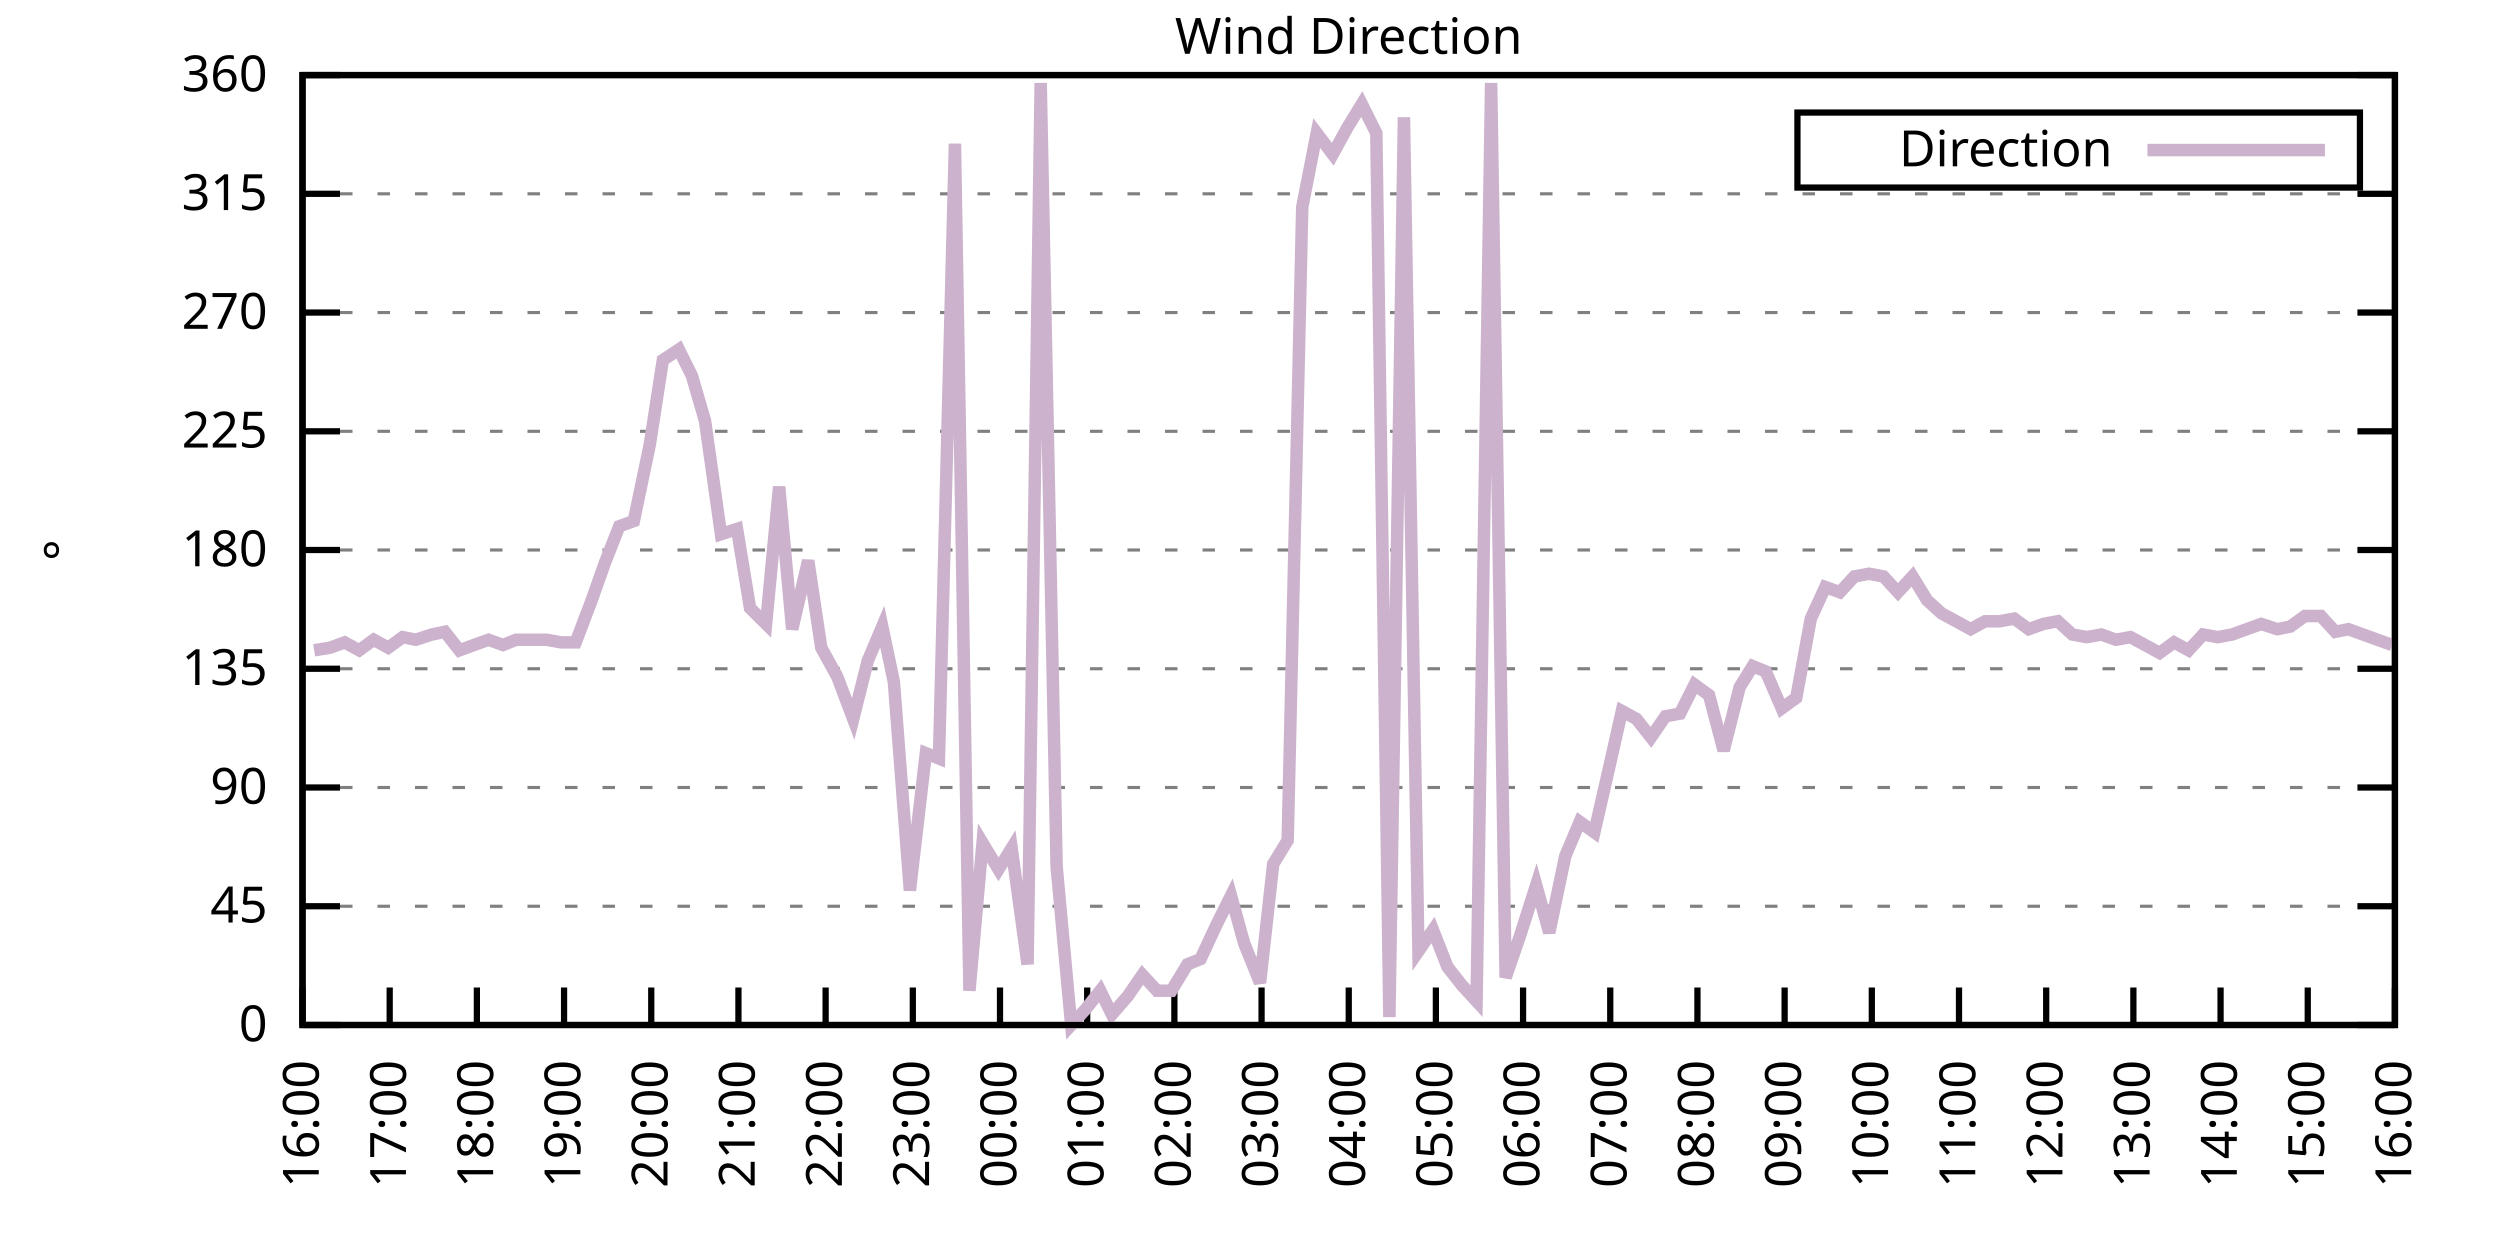
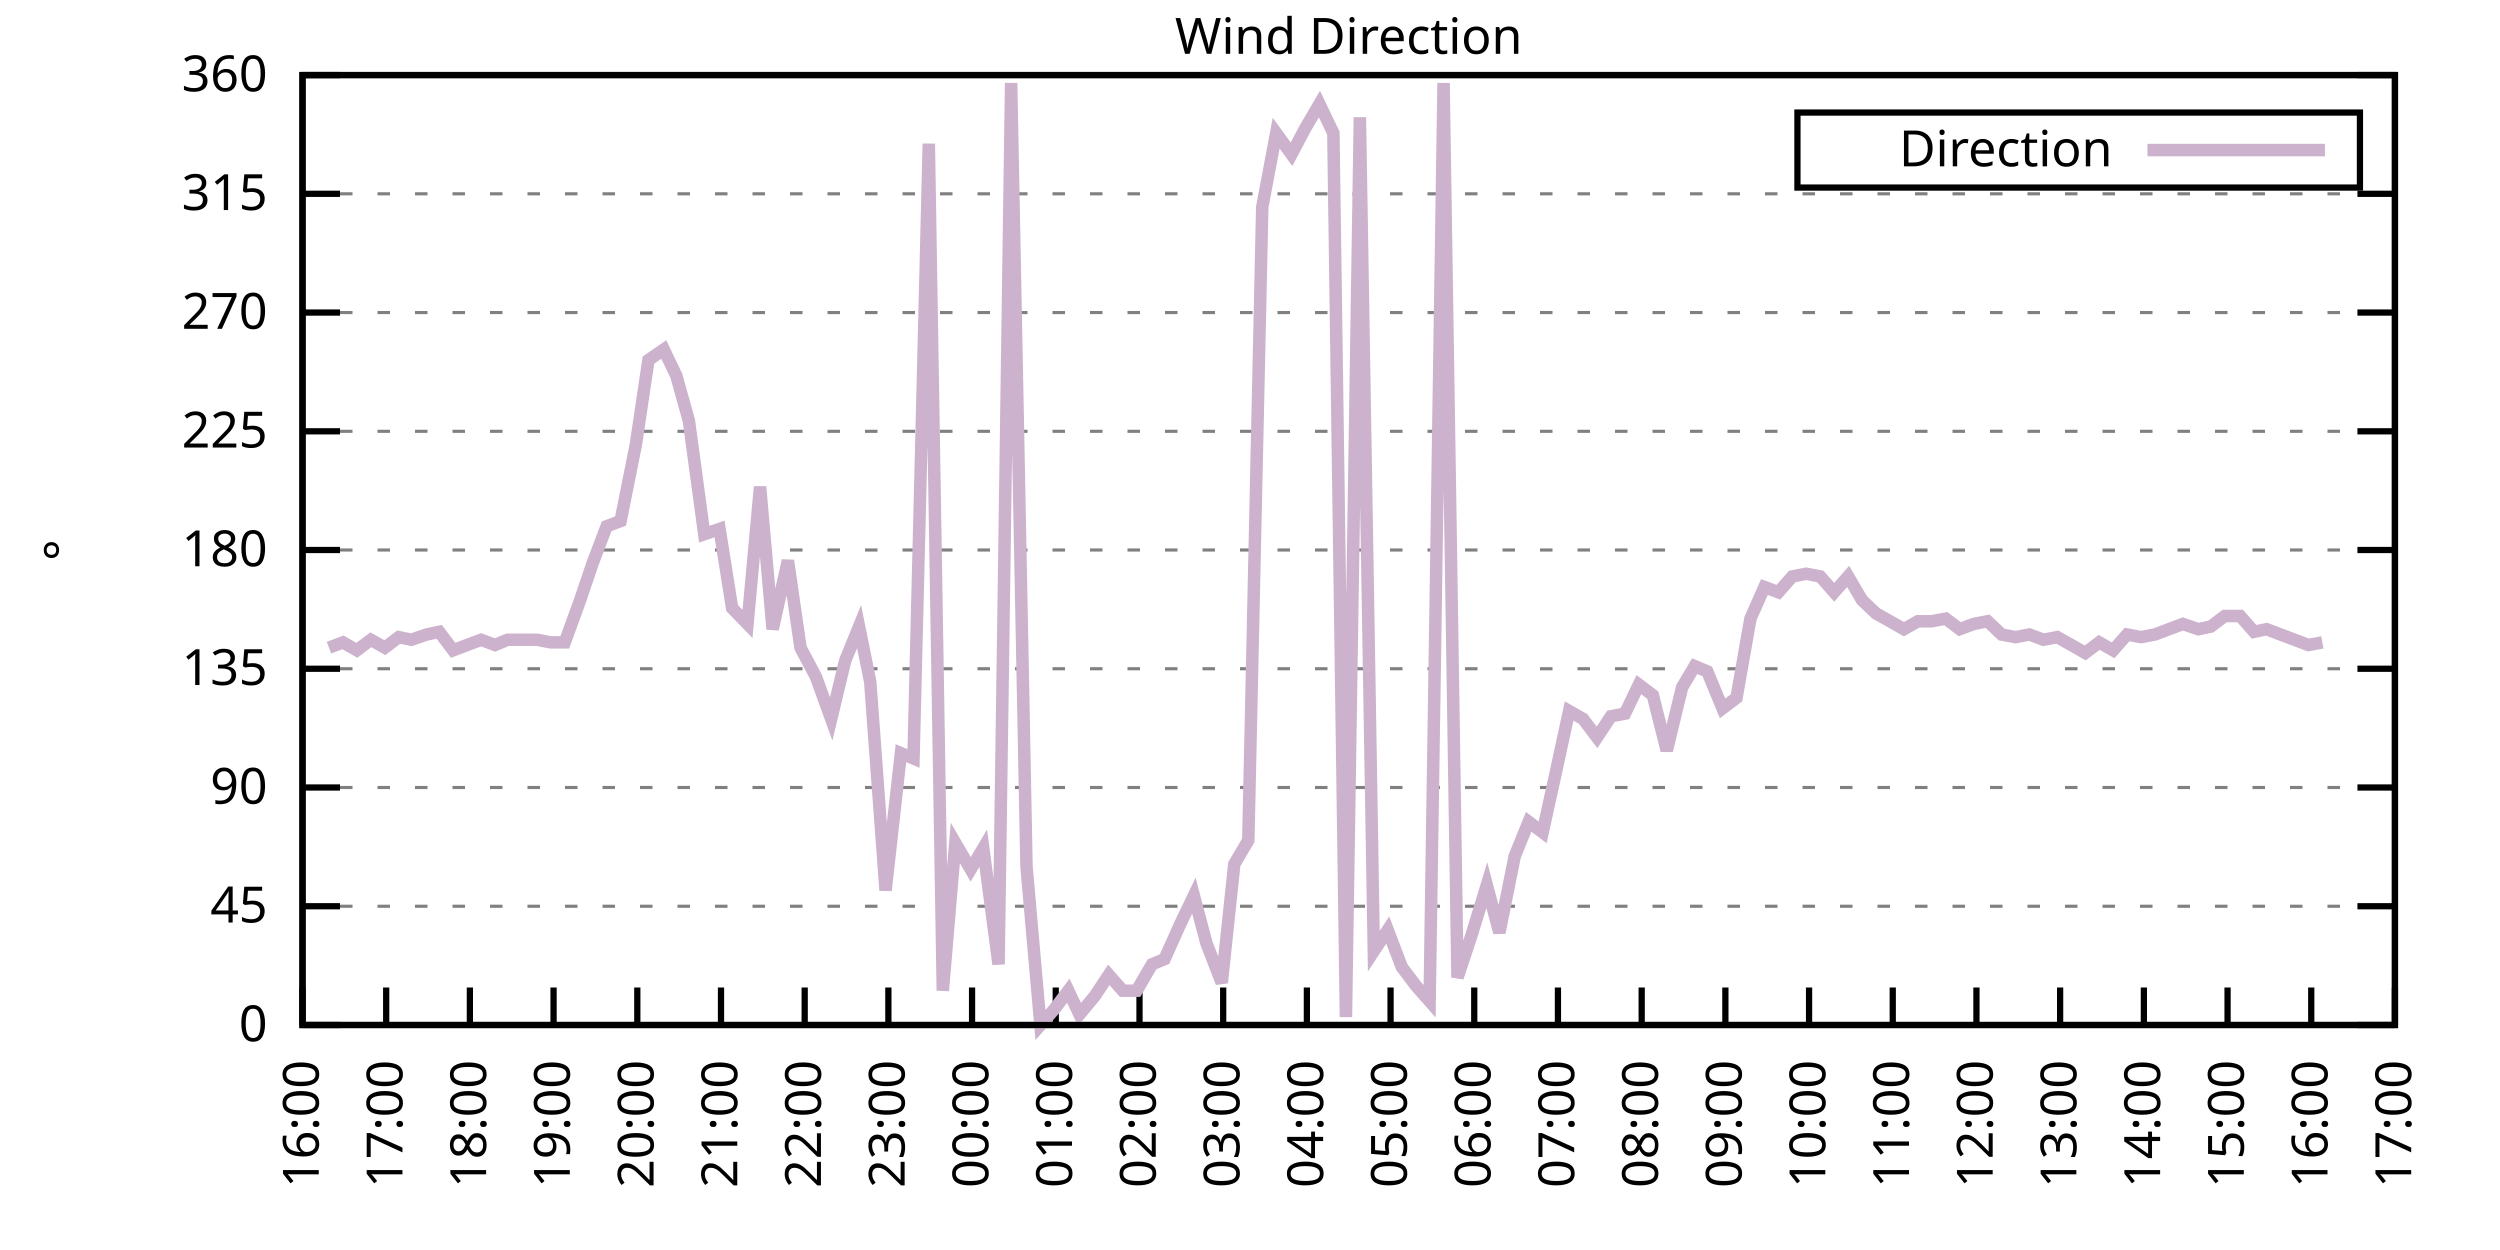
<svg xmlns="http://www.w3.org/2000/svg" xmlns:xlink="http://www.w3.org/1999/xlink" width="400" height="200" viewBox="0 0 400 200">
  <g id="gnuplot_canvas">
    <rect x="0" y="0" width="400" height="200" fill="none" />
    <defs>
      <circle id="gpDot" r="0.5" stroke-width="0.5" stroke="currentColor" />
      <path id="gpPt0" stroke-width="0.333" stroke="currentColor" d="M-1,0 h2 M0,-1 v2" />
      <path id="gpPt1" stroke-width="0.333" stroke="currentColor" d="M-1,-1 L1,1 M1,-1 L-1,1" />
      <path id="gpPt2" stroke-width="0.333" stroke="currentColor" d="M-1,0 L1,0 M0,-1 L0,1 M-1,-1 L1,1 M-1,1 L1,-1" />
      <rect id="gpPt3" stroke-width="0.333" stroke="currentColor" x="-1" y="-1" width="2" height="2" />
      <rect id="gpPt4" stroke-width="0.333" stroke="currentColor" fill="currentColor" x="-1" y="-1" width="2" height="2" />
      <circle id="gpPt5" stroke-width="0.333" stroke="currentColor" cx="0" cy="0" r="1" />
      <use xlink:href="#gpPt5" id="gpPt6" fill="currentColor" stroke="none" />
      <path id="gpPt7" stroke-width="0.333" stroke="currentColor" d="M0,-1.33 L-1.33,0.67 L1.33,0.67 z" />
      <use xlink:href="#gpPt7" id="gpPt8" fill="currentColor" stroke="none" />
      <use xlink:href="#gpPt7" id="gpPt9" stroke="currentColor" transform="rotate(180)" />
      <use xlink:href="#gpPt9" id="gpPt10" fill="currentColor" stroke="none" />
      <use xlink:href="#gpPt3" id="gpPt11" stroke="currentColor" transform="rotate(45)" />
      <use xlink:href="#gpPt11" id="gpPt12" fill="currentColor" stroke="none" />
      <path id="gpPt13" stroke-width="0.333" stroke="currentColor" d="M0,1.330 L1.265,0.411 L0.782,-1.067 L-0.782,-1.076 L-1.265,0.411 z" />
      <use xlink:href="#gpPt13" id="gpPt14" fill="currentColor" stroke="none" />
      <filter id="textbox" filterUnits="objectBoundingBox" x="0" y="0" height="1" width="1">
        <feFlood flood-color="white" flood-opacity="1" result="bgnd" />
        <feComposite in="SourceGraphic" in2="bgnd" operator="atop" />
      </filter>
      <filter id="greybox" filterUnits="objectBoundingBox" x="0" y="0" height="1" width="1">
        <feFlood flood-color="lightgrey" flood-opacity="1" result="grey" />
        <feComposite in="SourceGraphic" in2="grey" operator="atop" />
      </filter>
    </defs>
    <g fill="none" color="white" stroke="currentColor" stroke-width="1.00" stroke-linecap="butt" stroke-linejoin="miter">
</g>
    <g fill="none" color="black" stroke="currentColor" stroke-width="1.00" stroke-linecap="butt" stroke-linejoin="miter">
      <g stroke="none" shape-rendering="crispEdges">
        <polygon fill="rgb(255, 255, 255)" points="48.40,164.00 383.18,164.00 383.18,12.02 48.40,12.02 " />
      </g>
    </g>
    <g fill="none" color="black" stroke="currentColor" stroke-width="1.00" stroke-linecap="butt" stroke-linejoin="miter">
</g>
    <g fill="none" color="black" stroke="black" stroke-width="0.50" stroke-linecap="butt" stroke-linejoin="miter">
</g>
    <g fill="none" color="gray" stroke="currentColor" stroke-width="0.50" stroke-linecap="butt" stroke-linejoin="miter">
      <path stroke="gray" stroke-dasharray="2,4" class="gridline" d="M48.40,164.00 L383.19,164.00  " />
    </g>
    <g fill="none" color="gray" stroke="gray" stroke-width="1.00" stroke-linecap="butt" stroke-linejoin="miter">
</g>
    <g fill="none" color="black" stroke="currentColor" stroke-width="1.00" stroke-linecap="butt" stroke-linejoin="miter">
      <path stroke="black" d="M48.40,164.00 L54.40,164.00 M383.19,164.00 L377.19,164.00  " />
      <g transform="translate(42.80,166.60)" stroke="none" fill="black" font-family="Sans" font-size="8.00" text-anchor="end">
        <text>
          <tspan font-family="Sans"> 0</tspan>
        </text>
      </g>
    </g>
    <g fill="none" color="black" stroke="currentColor" stroke-width="1.00" stroke-linecap="butt" stroke-linejoin="miter">
</g>
    <g fill="none" color="black" stroke="black" stroke-width="0.50" stroke-linecap="butt" stroke-linejoin="miter">
</g>
    <g fill="none" color="gray" stroke="currentColor" stroke-width="0.50" stroke-linecap="butt" stroke-linejoin="miter">
      <path stroke="gray" stroke-dasharray="2,4" class="gridline" d="M48.40,145.00 L383.19,145.00  " />
    </g>
    <g fill="none" color="gray" stroke="gray" stroke-width="1.00" stroke-linecap="butt" stroke-linejoin="miter">
</g>
    <g fill="none" color="black" stroke="currentColor" stroke-width="1.00" stroke-linecap="butt" stroke-linejoin="miter">
      <path stroke="black" d="M48.40,145.00 L54.40,145.00 M383.19,145.00 L377.19,145.00  " />
      <g transform="translate(42.80,147.60)" stroke="none" fill="black" font-family="Sans" font-size="8.00" text-anchor="end">
        <text>
          <tspan font-family="Sans"> 45</tspan>
        </text>
      </g>
    </g>
    <g fill="none" color="black" stroke="currentColor" stroke-width="1.00" stroke-linecap="butt" stroke-linejoin="miter">
</g>
    <g fill="none" color="black" stroke="black" stroke-width="0.50" stroke-linecap="butt" stroke-linejoin="miter">
</g>
    <g fill="none" color="gray" stroke="currentColor" stroke-width="0.50" stroke-linecap="butt" stroke-linejoin="miter">
      <path stroke="gray" stroke-dasharray="2,4" class="gridline" d="M48.40,126.00 L383.19,126.00  " />
    </g>
    <g fill="none" color="gray" stroke="gray" stroke-width="1.00" stroke-linecap="butt" stroke-linejoin="miter">
</g>
    <g fill="none" color="black" stroke="currentColor" stroke-width="1.00" stroke-linecap="butt" stroke-linejoin="miter">
      <path stroke="black" d="M48.40,126.00 L54.40,126.00 M383.19,126.00 L377.19,126.00  " />
      <g transform="translate(42.80,128.60)" stroke="none" fill="black" font-family="Sans" font-size="8.00" text-anchor="end">
        <text>
          <tspan font-family="Sans"> 90</tspan>
        </text>
      </g>
    </g>
    <g fill="none" color="black" stroke="currentColor" stroke-width="1.00" stroke-linecap="butt" stroke-linejoin="miter">
</g>
    <g fill="none" color="black" stroke="black" stroke-width="0.50" stroke-linecap="butt" stroke-linejoin="miter">
</g>
    <g fill="none" color="gray" stroke="currentColor" stroke-width="0.50" stroke-linecap="butt" stroke-linejoin="miter">
      <path stroke="gray" stroke-dasharray="2,4" class="gridline" d="M48.40,107.00 L383.19,107.00  " />
    </g>
    <g fill="none" color="gray" stroke="gray" stroke-width="1.00" stroke-linecap="butt" stroke-linejoin="miter">
</g>
    <g fill="none" color="black" stroke="currentColor" stroke-width="1.00" stroke-linecap="butt" stroke-linejoin="miter">
      <path stroke="black" d="M48.40,107.00 L54.40,107.00 M383.19,107.00 L377.19,107.00  " />
      <g transform="translate(42.80,109.60)" stroke="none" fill="black" font-family="Sans" font-size="8.00" text-anchor="end">
        <text>
          <tspan font-family="Sans"> 135</tspan>
        </text>
      </g>
    </g>
    <g fill="none" color="black" stroke="currentColor" stroke-width="1.00" stroke-linecap="butt" stroke-linejoin="miter">
</g>
    <g fill="none" color="black" stroke="black" stroke-width="0.50" stroke-linecap="butt" stroke-linejoin="miter">
</g>
    <g fill="none" color="gray" stroke="currentColor" stroke-width="0.50" stroke-linecap="butt" stroke-linejoin="miter">
      <path stroke="gray" stroke-dasharray="2,4" class="gridline" d="M48.40,88.00 L383.19,88.00  " />
    </g>
    <g fill="none" color="gray" stroke="gray" stroke-width="1.00" stroke-linecap="butt" stroke-linejoin="miter">
</g>
    <g fill="none" color="black" stroke="currentColor" stroke-width="1.00" stroke-linecap="butt" stroke-linejoin="miter">
      <path stroke="black" d="M48.40,88.00 L54.40,88.00 M383.19,88.00 L377.19,88.00  " />
      <g transform="translate(42.80,90.60)" stroke="none" fill="black" font-family="Sans" font-size="8.00" text-anchor="end">
        <text>
          <tspan font-family="Sans"> 180</tspan>
        </text>
      </g>
    </g>
    <g fill="none" color="black" stroke="currentColor" stroke-width="1.00" stroke-linecap="butt" stroke-linejoin="miter">
</g>
    <g fill="none" color="black" stroke="black" stroke-width="0.50" stroke-linecap="butt" stroke-linejoin="miter">
</g>
    <g fill="none" color="gray" stroke="currentColor" stroke-width="0.50" stroke-linecap="butt" stroke-linejoin="miter">
      <path stroke="gray" stroke-dasharray="2,4" class="gridline" d="M48.40,69.01 L383.19,69.01  " />
    </g>
    <g fill="none" color="gray" stroke="gray" stroke-width="1.00" stroke-linecap="butt" stroke-linejoin="miter">
</g>
    <g fill="none" color="black" stroke="currentColor" stroke-width="1.00" stroke-linecap="butt" stroke-linejoin="miter">
      <path stroke="black" d="M48.40,69.01 L54.40,69.01 M383.19,69.01 L377.19,69.01  " />
      <g transform="translate(42.80,71.61)" stroke="none" fill="black" font-family="Sans" font-size="8.00" text-anchor="end">
        <text>
          <tspan font-family="Sans"> 225</tspan>
        </text>
      </g>
    </g>
    <g fill="none" color="black" stroke="currentColor" stroke-width="1.00" stroke-linecap="butt" stroke-linejoin="miter">
</g>
    <g fill="none" color="black" stroke="black" stroke-width="0.50" stroke-linecap="butt" stroke-linejoin="miter">
</g>
    <g fill="none" color="gray" stroke="currentColor" stroke-width="0.50" stroke-linecap="butt" stroke-linejoin="miter">
      <path stroke="gray" stroke-dasharray="2,4" class="gridline" d="M48.40,50.01 L383.19,50.01  " />
    </g>
    <g fill="none" color="gray" stroke="gray" stroke-width="1.00" stroke-linecap="butt" stroke-linejoin="miter">
</g>
    <g fill="none" color="black" stroke="currentColor" stroke-width="1.00" stroke-linecap="butt" stroke-linejoin="miter">
      <path stroke="black" d="M48.40,50.01 L54.40,50.01 M383.19,50.01 L377.19,50.01  " />
      <g transform="translate(42.80,52.61)" stroke="none" fill="black" font-family="Sans" font-size="8.00" text-anchor="end">
        <text>
          <tspan font-family="Sans"> 270</tspan>
        </text>
      </g>
    </g>
    <g fill="none" color="black" stroke="currentColor" stroke-width="1.00" stroke-linecap="butt" stroke-linejoin="miter">
</g>
    <g fill="none" color="black" stroke="black" stroke-width="0.50" stroke-linecap="butt" stroke-linejoin="miter">
</g>
    <g fill="none" color="gray" stroke="currentColor" stroke-width="0.50" stroke-linecap="butt" stroke-linejoin="miter">
      <path stroke="gray" stroke-dasharray="2,4" class="gridline" d="M48.40,31.01 L383.19,31.01  " />
    </g>
    <g fill="none" color="gray" stroke="gray" stroke-width="1.00" stroke-linecap="butt" stroke-linejoin="miter">
</g>
    <g fill="none" color="black" stroke="currentColor" stroke-width="1.00" stroke-linecap="butt" stroke-linejoin="miter">
      <path stroke="black" d="M48.40,31.01 L54.40,31.01 M383.19,31.01 L377.19,31.01  " />
      <g transform="translate(42.80,33.61)" stroke="none" fill="black" font-family="Sans" font-size="8.00" text-anchor="end">
        <text>
          <tspan font-family="Sans"> 315</tspan>
        </text>
      </g>
    </g>
    <g fill="none" color="black" stroke="currentColor" stroke-width="1.00" stroke-linecap="butt" stroke-linejoin="miter">
</g>
    <g fill="none" color="black" stroke="black" stroke-width="0.50" stroke-linecap="butt" stroke-linejoin="miter">
</g>
    <g fill="none" color="gray" stroke="currentColor" stroke-width="0.50" stroke-linecap="butt" stroke-linejoin="miter">
      <path stroke="gray" stroke-dasharray="2,4" class="gridline" d="M48.40,12.01 L383.19,12.01  " />
    </g>
    <g fill="none" color="gray" stroke="gray" stroke-width="1.00" stroke-linecap="butt" stroke-linejoin="miter">
</g>
    <g fill="none" color="black" stroke="currentColor" stroke-width="1.00" stroke-linecap="butt" stroke-linejoin="miter">
      <path stroke="black" d="M48.40,12.01 L54.40,12.01 M383.19,12.01 L377.19,12.01  " />
      <g transform="translate(42.80,14.61)" stroke="none" fill="black" font-family="Sans" font-size="8.00" text-anchor="end">
        <text>
          <tspan font-family="Sans"> 360</tspan>
        </text>
      </g>
    </g>
    <g fill="none" color="black" stroke="currentColor" stroke-width="1.00" stroke-linecap="butt" stroke-linejoin="miter">
      <path stroke="black" d="M48.40,164.00 L48.40,158.00  " />
      <g transform="translate(51.00,169.60) rotate(270.00)" stroke="none" fill="black" font-family="Sans" font-size="8.00" text-anchor="end">
        <text>
          <tspan font-family="Sans">16:00</tspan>
        </text>
      </g>
    </g>
    <g fill="none" color="black" stroke="currentColor" stroke-width="1.00" stroke-linecap="butt" stroke-linejoin="miter">
-       <path stroke="black" d="M62.35,164.00 L62.35,158.00  " />
-       <g transform="translate(64.95,169.60) rotate(270.00)" stroke="none" fill="black" font-family="Sans" font-size="8.00" text-anchor="end">
+       <path stroke="black" d="M61.79,164.00 L61.79,158.00  " />
+       <g transform="translate(64.39,169.60) rotate(270.00)" stroke="none" fill="black" font-family="Sans" font-size="8.00" text-anchor="end">
        <text>
          <tspan font-family="Sans">17:00</tspan>
        </text>
      </g>
    </g>
    <g fill="none" color="black" stroke="currentColor" stroke-width="1.00" stroke-linecap="butt" stroke-linejoin="miter">
-       <path stroke="black" d="M76.30,164.00 L76.30,158.00  " />
-       <g transform="translate(78.90,169.60) rotate(270.00)" stroke="none" fill="black" font-family="Sans" font-size="8.00" text-anchor="end">
+       <path stroke="black" d="M75.18,164.00 L75.18,158.00  " />
+       <g transform="translate(77.78,169.60) rotate(270.00)" stroke="none" fill="black" font-family="Sans" font-size="8.00" text-anchor="end">
        <text>
          <tspan font-family="Sans">18:00</tspan>
        </text>
      </g>
    </g>
    <g fill="none" color="black" stroke="currentColor" stroke-width="1.00" stroke-linecap="butt" stroke-linejoin="miter">
-       <path stroke="black" d="M90.25,164.00 L90.25,158.00  " />
-       <g transform="translate(92.85,169.60) rotate(270.00)" stroke="none" fill="black" font-family="Sans" font-size="8.00" text-anchor="end">
+       <path stroke="black" d="M88.57,164.00 L88.57,158.00  " />
+       <g transform="translate(91.17,169.60) rotate(270.00)" stroke="none" fill="black" font-family="Sans" font-size="8.00" text-anchor="end">
        <text>
          <tspan font-family="Sans">19:00</tspan>
        </text>
      </g>
    </g>
    <g fill="none" color="black" stroke="currentColor" stroke-width="1.00" stroke-linecap="butt" stroke-linejoin="miter">
-       <path stroke="black" d="M104.20,164.00 L104.20,158.00  " />
-       <g transform="translate(106.80,169.60) rotate(270.00)" stroke="none" fill="black" font-family="Sans" font-size="8.00" text-anchor="end">
+       <path stroke="black" d="M101.97,164.00 L101.97,158.00  " />
+       <g transform="translate(104.57,169.60) rotate(270.00)" stroke="none" fill="black" font-family="Sans" font-size="8.00" text-anchor="end">
        <text>
          <tspan font-family="Sans">20:00</tspan>
        </text>
      </g>
    </g>
    <g fill="none" color="black" stroke="currentColor" stroke-width="1.00" stroke-linecap="butt" stroke-linejoin="miter">
-       <path stroke="black" d="M118.15,164.00 L118.15,158.00  " />
-       <g transform="translate(120.75,169.60) rotate(270.00)" stroke="none" fill="black" font-family="Sans" font-size="8.00" text-anchor="end">
+       <path stroke="black" d="M115.36,164.00 L115.36,158.00  " />
+       <g transform="translate(117.96,169.60) rotate(270.00)" stroke="none" fill="black" font-family="Sans" font-size="8.00" text-anchor="end">
        <text>
          <tspan font-family="Sans">21:00</tspan>
        </text>
      </g>
    </g>
    <g fill="none" color="black" stroke="currentColor" stroke-width="1.00" stroke-linecap="butt" stroke-linejoin="miter">
-       <path stroke="black" d="M132.10,164.00 L132.10,158.00  " />
-       <g transform="translate(134.70,169.60) rotate(270.00)" stroke="none" fill="black" font-family="Sans" font-size="8.00" text-anchor="end">
+       <path stroke="black" d="M128.75,164.00 L128.75,158.00  " />
+       <g transform="translate(131.35,169.60) rotate(270.00)" stroke="none" fill="black" font-family="Sans" font-size="8.00" text-anchor="end">
        <text>
          <tspan font-family="Sans">22:00</tspan>
        </text>
      </g>
    </g>
    <g fill="none" color="black" stroke="currentColor" stroke-width="1.00" stroke-linecap="butt" stroke-linejoin="miter">
-       <path stroke="black" d="M146.05,164.00 L146.05,158.00  " />
-       <g transform="translate(148.65,169.60) rotate(270.00)" stroke="none" fill="black" font-family="Sans" font-size="8.00" text-anchor="end">
+       <path stroke="black" d="M142.14,164.00 L142.14,158.00  " />
+       <g transform="translate(144.74,169.60) rotate(270.00)" stroke="none" fill="black" font-family="Sans" font-size="8.00" text-anchor="end">
        <text>
          <tspan font-family="Sans">23:00</tspan>
        </text>
      </g>
    </g>
    <g fill="none" color="black" stroke="currentColor" stroke-width="1.00" stroke-linecap="butt" stroke-linejoin="miter">
-       <path stroke="black" d="M160.00,164.00 L160.00,158.00  " />
-       <g transform="translate(162.60,169.60) rotate(270.00)" stroke="none" fill="black" font-family="Sans" font-size="8.00" text-anchor="end">
+       <path stroke="black" d="M155.53,164.00 L155.53,158.00  " />
+       <g transform="translate(158.13,169.60) rotate(270.00)" stroke="none" fill="black" font-family="Sans" font-size="8.00" text-anchor="end">
        <text>
          <tspan font-family="Sans">00:00</tspan>
        </text>
      </g>
    </g>
    <g fill="none" color="black" stroke="currentColor" stroke-width="1.00" stroke-linecap="butt" stroke-linejoin="miter">
-       <path stroke="black" d="M173.95,164.00 L173.95,158.00  " />
-       <g transform="translate(176.55,169.60) rotate(270.00)" stroke="none" fill="black" font-family="Sans" font-size="8.00" text-anchor="end">
+       <path stroke="black" d="M168.92,164.00 L168.92,158.00  " />
+       <g transform="translate(171.52,169.60) rotate(270.00)" stroke="none" fill="black" font-family="Sans" font-size="8.00" text-anchor="end">
        <text>
          <tspan font-family="Sans">01:00</tspan>
        </text>
      </g>
    </g>
    <g fill="none" color="black" stroke="currentColor" stroke-width="1.00" stroke-linecap="butt" stroke-linejoin="miter">
-       <path stroke="black" d="M187.90,164.00 L187.90,158.00  " />
-       <g transform="translate(190.50,169.60) rotate(270.00)" stroke="none" fill="black" font-family="Sans" font-size="8.00" text-anchor="end">
+       <path stroke="black" d="M182.32,164.00 L182.32,158.00  " />
+       <g transform="translate(184.92,169.60) rotate(270.00)" stroke="none" fill="black" font-family="Sans" font-size="8.00" text-anchor="end">
        <text>
          <tspan font-family="Sans">02:00</tspan>
        </text>
      </g>
    </g>
    <g fill="none" color="black" stroke="currentColor" stroke-width="1.00" stroke-linecap="butt" stroke-linejoin="miter">
-       <path stroke="black" d="M201.85,164.00 L201.85,158.00  " />
-       <g transform="translate(204.45,169.60) rotate(270.00)" stroke="none" fill="black" font-family="Sans" font-size="8.00" text-anchor="end">
+       <path stroke="black" d="M195.71,164.00 L195.71,158.00  " />
+       <g transform="translate(198.31,169.60) rotate(270.00)" stroke="none" fill="black" font-family="Sans" font-size="8.00" text-anchor="end">
        <text>
          <tspan font-family="Sans">03:00</tspan>
        </text>
      </g>
    </g>
    <g fill="none" color="black" stroke="currentColor" stroke-width="1.00" stroke-linecap="butt" stroke-linejoin="miter">
-       <path stroke="black" d="M215.80,164.00 L215.80,158.00  " />
-       <g transform="translate(218.40,169.60) rotate(270.00)" stroke="none" fill="black" font-family="Sans" font-size="8.00" text-anchor="end">
+       <path stroke="black" d="M209.10,164.00 L209.10,158.00  " />
+       <g transform="translate(211.70,169.60) rotate(270.00)" stroke="none" fill="black" font-family="Sans" font-size="8.00" text-anchor="end">
        <text>
          <tspan font-family="Sans">04:00</tspan>
        </text>
      </g>
    </g>
    <g fill="none" color="black" stroke="currentColor" stroke-width="1.00" stroke-linecap="butt" stroke-linejoin="miter">
-       <path stroke="black" d="M229.74,164.00 L229.74,158.00  " />
-       <g transform="translate(232.34,169.60) rotate(270.00)" stroke="none" fill="black" font-family="Sans" font-size="8.00" text-anchor="end">
+       <path stroke="black" d="M222.49,164.00 L222.49,158.00  " />
+       <g transform="translate(225.09,169.60) rotate(270.00)" stroke="none" fill="black" font-family="Sans" font-size="8.00" text-anchor="end">
        <text>
          <tspan font-family="Sans">05:00</tspan>
        </text>
      </g>
    </g>
    <g fill="none" color="black" stroke="currentColor" stroke-width="1.00" stroke-linecap="butt" stroke-linejoin="miter">
-       <path stroke="black" d="M243.69,164.00 L243.69,158.00  " />
-       <g transform="translate(246.29,169.60) rotate(270.00)" stroke="none" fill="black" font-family="Sans" font-size="8.00" text-anchor="end">
+       <path stroke="black" d="M235.88,164.00 L235.88,158.00  " />
+       <g transform="translate(238.48,169.60) rotate(270.00)" stroke="none" fill="black" font-family="Sans" font-size="8.00" text-anchor="end">
        <text>
          <tspan font-family="Sans">06:00</tspan>
        </text>
      </g>
    </g>
    <g fill="none" color="black" stroke="currentColor" stroke-width="1.00" stroke-linecap="butt" stroke-linejoin="miter">
-       <path stroke="black" d="M257.64,164.00 L257.64,158.00  " />
-       <g transform="translate(260.24,169.60) rotate(270.00)" stroke="none" fill="black" font-family="Sans" font-size="8.00" text-anchor="end">
+       <path stroke="black" d="M249.27,164.00 L249.27,158.00  " />
+       <g transform="translate(251.87,169.60) rotate(270.00)" stroke="none" fill="black" font-family="Sans" font-size="8.00" text-anchor="end">
        <text>
          <tspan font-family="Sans">07:00</tspan>
        </text>
      </g>
    </g>
    <g fill="none" color="black" stroke="currentColor" stroke-width="1.00" stroke-linecap="butt" stroke-linejoin="miter">
-       <path stroke="black" d="M271.59,164.00 L271.59,158.00  " />
-       <g transform="translate(274.19,169.60) rotate(270.00)" stroke="none" fill="black" font-family="Sans" font-size="8.00" text-anchor="end">
+       <path stroke="black" d="M262.67,164.00 L262.67,158.00  " />
+       <g transform="translate(265.27,169.60) rotate(270.00)" stroke="none" fill="black" font-family="Sans" font-size="8.00" text-anchor="end">
        <text>
          <tspan font-family="Sans">08:00</tspan>
        </text>
      </g>
    </g>
    <g fill="none" color="black" stroke="currentColor" stroke-width="1.00" stroke-linecap="butt" stroke-linejoin="miter">
-       <path stroke="black" d="M285.54,164.00 L285.54,158.00  " />
-       <g transform="translate(288.14,169.60) rotate(270.00)" stroke="none" fill="black" font-family="Sans" font-size="8.00" text-anchor="end">
+       <path stroke="black" d="M276.06,164.00 L276.06,158.00  " />
+       <g transform="translate(278.66,169.60) rotate(270.00)" stroke="none" fill="black" font-family="Sans" font-size="8.00" text-anchor="end">
        <text>
          <tspan font-family="Sans">09:00</tspan>
        </text>
      </g>
    </g>
    <g fill="none" color="black" stroke="currentColor" stroke-width="1.00" stroke-linecap="butt" stroke-linejoin="miter">
-       <path stroke="black" d="M299.49,164.00 L299.49,158.00  " />
-       <g transform="translate(302.09,169.60) rotate(270.00)" stroke="none" fill="black" font-family="Sans" font-size="8.00" text-anchor="end">
+       <path stroke="black" d="M289.45,164.00 L289.45,158.00  " />
+       <g transform="translate(292.05,169.60) rotate(270.00)" stroke="none" fill="black" font-family="Sans" font-size="8.00" text-anchor="end">
        <text>
          <tspan font-family="Sans">10:00</tspan>
        </text>
      </g>
    </g>
    <g fill="none" color="black" stroke="currentColor" stroke-width="1.00" stroke-linecap="butt" stroke-linejoin="miter">
-       <path stroke="black" d="M313.44,164.00 L313.44,158.00  " />
-       <g transform="translate(316.04,169.60) rotate(270.00)" stroke="none" fill="black" font-family="Sans" font-size="8.00" text-anchor="end">
+       <path stroke="black" d="M302.84,164.00 L302.84,158.00  " />
+       <g transform="translate(305.44,169.60) rotate(270.00)" stroke="none" fill="black" font-family="Sans" font-size="8.00" text-anchor="end">
        <text>
          <tspan font-family="Sans">11:00</tspan>
        </text>
      </g>
    </g>
    <g fill="none" color="black" stroke="currentColor" stroke-width="1.00" stroke-linecap="butt" stroke-linejoin="miter">
-       <path stroke="black" d="M327.39,164.00 L327.39,158.00  " />
-       <g transform="translate(329.99,169.60) rotate(270.00)" stroke="none" fill="black" font-family="Sans" font-size="8.00" text-anchor="end">
+       <path stroke="black" d="M316.23,164.00 L316.23,158.00  " />
+       <g transform="translate(318.83,169.60) rotate(270.00)" stroke="none" fill="black" font-family="Sans" font-size="8.00" text-anchor="end">
        <text>
          <tspan font-family="Sans">12:00</tspan>
        </text>
      </g>
    </g>
    <g fill="none" color="black" stroke="currentColor" stroke-width="1.00" stroke-linecap="butt" stroke-linejoin="miter">
-       <path stroke="black" d="M341.34,164.00 L341.34,158.00  " />
-       <g transform="translate(343.94,169.60) rotate(270.00)" stroke="none" fill="black" font-family="Sans" font-size="8.00" text-anchor="end">
+       <path stroke="black" d="M329.62,164.00 L329.62,158.00  " />
+       <g transform="translate(332.22,169.60) rotate(270.00)" stroke="none" fill="black" font-family="Sans" font-size="8.00" text-anchor="end">
        <text>
          <tspan font-family="Sans">13:00</tspan>
        </text>
      </g>
    </g>
    <g fill="none" color="black" stroke="currentColor" stroke-width="1.00" stroke-linecap="butt" stroke-linejoin="miter">
-       <path stroke="black" d="M355.29,164.00 L355.29,158.00  " />
-       <g transform="translate(357.89,169.60) rotate(270.00)" stroke="none" fill="black" font-family="Sans" font-size="8.00" text-anchor="end">
+       <path stroke="black" d="M343.02,164.00 L343.02,158.00  " />
+       <g transform="translate(345.62,169.60) rotate(270.00)" stroke="none" fill="black" font-family="Sans" font-size="8.00" text-anchor="end">
        <text>
          <tspan font-family="Sans">14:00</tspan>
        </text>
      </g>
    </g>
    <g fill="none" color="black" stroke="currentColor" stroke-width="1.00" stroke-linecap="butt" stroke-linejoin="miter">
-       <path stroke="black" d="M369.24,164.00 L369.24,158.00  " />
-       <g transform="translate(371.84,169.60) rotate(270.00)" stroke="none" fill="black" font-family="Sans" font-size="8.00" text-anchor="end">
+       <path stroke="black" d="M356.41,164.00 L356.41,158.00  " />
+       <g transform="translate(359.01,169.60) rotate(270.00)" stroke="none" fill="black" font-family="Sans" font-size="8.00" text-anchor="end">
        <text>
          <tspan font-family="Sans">15:00</tspan>
+         </text>
+       </g>
+     </g>
+     <g fill="none" color="black" stroke="currentColor" stroke-width="1.00" stroke-linecap="butt" stroke-linejoin="miter">
+       <path stroke="black" d="M369.80,164.00 L369.80,158.00  " />
+       <g transform="translate(372.40,169.60) rotate(270.00)" stroke="none" fill="black" font-family="Sans" font-size="8.00" text-anchor="end">
+         <text>
+           <tspan font-family="Sans">16:00</tspan>
        </text>
      </g>
    </g>
    <g fill="none" color="black" stroke="currentColor" stroke-width="1.00" stroke-linecap="butt" stroke-linejoin="miter">
      <path stroke="black" d="M383.19,164.00 L383.19,158.00  " />
      <g transform="translate(385.79,169.60) rotate(270.00)" stroke="none" fill="black" font-family="Sans" font-size="8.00" text-anchor="end">
        <text>
-           <tspan font-family="Sans">16:00</tspan>
+           <tspan font-family="Sans">17:00</tspan>
        </text>
      </g>
    </g>
    <g fill="none" color="black" stroke="currentColor" stroke-width="1.00" stroke-linecap="butt" stroke-linejoin="miter">
</g>
    <g fill="none" color="black" stroke="currentColor" stroke-width="1.00" stroke-linecap="butt" stroke-linejoin="miter">
      <path stroke="black" d="M48.40,12.01 L48.40,164.00 L383.19,164.00 L383.19,12.01 L48.40,12.01 Z  " />
    </g>
    <g fill="none" color="black" stroke="currentColor" stroke-width="1.00" stroke-linecap="butt" stroke-linejoin="miter">
</g>
    <g fill="none" color="black" stroke="currentColor" stroke-width="1.00" stroke-linecap="butt" stroke-linejoin="miter">
      <path stroke="black" d="M287.59,30.01 L287.59,18.01 L377.59,18.01 L377.59,30.01 L287.59,30.01 Z  " />
    </g>
    <g id="Wind_direction_plot_1">
      <g fill="none" color="white" stroke="black" stroke-width="2.00" stroke-linecap="butt" stroke-linejoin="miter">
</g>
      <g fill="none" color="black" stroke="currentColor" stroke-width="2.00" stroke-linecap="butt" stroke-linejoin="miter">
        <g transform="translate(337.99,26.61)" stroke="none" fill="black" font-family="Sans" font-size="8.00" text-anchor="end">
          <text>
            <tspan font-family="Sans">Direction</tspan>
          </text>
        </g>
      </g>
      <g fill="none" color="black" stroke="currentColor" stroke-width="2.00" stroke-linecap="butt" stroke-linejoin="miter">
-         <path stroke="rgb(204, 178, 204)" d="M343.59,24.01 L371.99,24.01 M50.26,104.05 L52.82,103.63 L55.14,102.78 L57.47,104.05 L59.79,102.36 L62.12,103.63   L64.44,101.94 L66.53,102.36 L69.09,101.52 L71.18,101.09 L73.51,104.05 L75.83,103.20 L78.16,102.36 L80.48,103.20   L82.58,102.36 L85.13,102.36 L87.46,102.36 L89.78,102.78 L92.11,102.78 L94.67,96.03 L96.76,90.12 L99.08,84.21   L101.41,83.36 L103.97,71.12 L106.06,57.61 L108.62,55.92 L110.71,60.14 L112.80,67.32 L115.36,85.47 L117.92,84.63   L120.01,97.29 L122.57,99.83 L124.66,77.87 L126.75,100.67 L129.31,89.69 L131.40,103.63 L133.96,108.27 L136.51,115.03   L138.84,105.74 L141.16,100.25 L143.02,109.11 L145.58,142.47 L148.14,120.51 L150.23,121.36 L152.79,22.99 L155.11,158.51   L157.21,134.87 L159.76,139.09 L161.86,135.71 L164.41,154.29 L166.51,13.28 L169.06,138.67 L171.39,164.00 L173.71,161.47   L176.04,158.51 L177.90,162.31 L180.46,159.36 L182.78,155.98 L185.11,158.51 L187.43,158.51 L189.99,154.29 L192.08,153.45   L194.64,147.96 L196.96,143.31 L199.06,150.91 L201.61,157.24 L203.71,138.25 L206.03,134.45 L208.36,33.12 L210.68,21.30   L213.24,24.68 L215.56,20.45 L217.89,16.65 L220.21,21.30 L222.30,162.73 L224.63,18.77 L226.95,152.18 L229.28,148.80   L231.60,154.71 L233.93,157.67 L236.25,160.20 L238.58,13.28 L240.90,156.40 L243.23,149.65 L245.79,141.62 L247.88,149.22   L250.44,136.98 L252.76,131.49 L255.09,133.18 L257.41,123.05 L259.50,113.76 L261.83,115.03 L264.15,117.98 L266.48,114.60   L268.80,114.18 L271.13,109.54 L273.45,111.23 L275.78,120.09 L278.34,109.96 L280.43,106.58 L282.52,107.43 L285.08,113.34   L287.40,111.65 L289.73,98.98 L292.05,93.92 L294.38,94.76 L296.70,92.23 L299.03,91.80 L301.35,92.23 L303.68,94.76   L306.00,92.23 L308.33,96.03 L310.65,98.14 L312.98,99.40 L315.30,100.67 L317.63,99.40 L319.95,99.40 L322.28,98.98   L324.60,100.67 L326.93,99.83 L329.25,99.40 L331.58,101.52 L333.90,101.94 L336.23,101.52 L338.55,102.36 L340.88,101.94   L343.20,103.20 L345.53,104.47 L347.85,102.78 L350.18,104.05 L352.50,101.52 L354.83,101.94 L357.15,101.52 L359.48,100.67   L361.80,99.83 L364.36,100.67 L366.45,100.25 L368.78,98.56 L371.33,98.56 L373.66,101.09 L375.75,100.67 L378.08,101.52   L380.40,102.36 L382.73,103.20  " />
+         <path stroke="rgb(204, 178, 204)" d="M343.59,24.01 L371.99,24.01 M52.64,103.63 L54.87,102.78 L57.10,104.05 L59.34,102.36 L61.57,103.63 L63.80,101.94   L65.81,102.36 L68.26,101.52 L70.27,101.09 L72.50,104.05 L74.74,103.20 L76.97,102.36 L79.20,103.20 L81.21,102.36   L83.66,102.36 L85.90,102.36 L88.13,102.78 L90.36,102.78 L92.82,96.03 L94.82,90.12 L97.06,84.21 L99.29,83.36   L101.74,71.12 L103.75,57.61 L106.21,55.92 L108.22,60.14 L110.22,67.32 L112.68,85.47 L115.13,84.63 L117.14,97.29   L119.60,99.83 L121.61,77.87 L123.62,100.67 L126.07,89.69 L128.08,103.63 L130.54,108.27 L132.99,115.03 L135.22,105.74   L137.45,100.25 L139.24,109.11 L141.69,142.47 L144.15,120.51 L146.16,121.36 L148.61,22.99 L150.85,158.51 L152.85,134.87   L155.31,139.09 L157.32,135.71 L159.77,154.29 L161.78,13.28 L164.24,138.67 L166.47,164.00 L168.70,161.47 L170.93,158.51   L172.72,162.31 L175.17,159.36 L177.41,155.98 L179.64,158.51 L181.87,158.51 L184.32,154.29 L186.33,153.45 L188.79,147.96   L191.02,143.31 L193.03,150.91 L195.48,157.24 L197.49,138.25 L199.73,134.45 L201.96,33.12 L204.19,21.30 L206.64,24.68   L208.88,20.45 L211.11,16.65 L213.34,21.30 L215.35,162.73 L217.58,18.77 L219.81,152.18 L222.04,148.80 L224.28,154.71   L226.51,157.67 L228.74,160.20 L230.97,13.28 L233.20,156.40 L235.44,149.65 L237.89,141.62 L239.90,149.22 L242.36,136.98   L244.59,131.49 L246.82,133.18 L249.05,123.05 L251.06,113.76 L253.29,115.03 L255.52,117.98 L257.76,114.60 L259.99,114.18   L262.22,109.54 L264.45,111.23 L266.68,120.09 L269.14,109.96 L271.15,106.58 L273.16,107.43 L275.61,113.34 L277.84,111.65   L280.07,98.98 L282.31,93.92 L284.54,94.76 L286.77,92.23 L289.00,91.80 L291.23,92.23 L293.47,94.76 L295.70,92.23   L297.93,96.03 L300.16,98.14 L302.39,99.40 L304.63,100.67 L306.86,99.40 L309.09,99.40 L311.32,98.98 L313.55,100.67   L315.79,99.83 L318.02,99.40 L320.25,101.52 L322.48,101.94 L324.71,101.52 L326.95,102.36 L329.18,101.94 L331.41,103.20   L333.64,104.47 L335.87,102.78 L338.10,104.05 L340.34,101.52 L342.57,101.94 L344.80,101.52 L347.03,100.67 L349.26,99.83   L351.72,100.67 L353.73,100.25 L355.96,98.56 L358.42,98.56 L360.65,101.09 L362.66,100.67 L364.89,101.52 L367.12,102.36   L369.35,103.20 L371.58,102.78  " />
      </g>
    </g>
    <g fill="none" color="black" stroke="currentColor" stroke-width="2.00" stroke-linecap="butt" stroke-linejoin="miter">
</g>
    <g fill="none" color="black" stroke="black" stroke-width="1.00" stroke-linecap="butt" stroke-linejoin="miter">
</g>
    <g fill="none" color="black" stroke="currentColor" stroke-width="1.00" stroke-linecap="butt" stroke-linejoin="miter">
      <path stroke="black" d="M48.40,12.01 L48.40,164.00 L383.19,164.00 L383.19,12.01 L48.40,12.01 Z  " />
      <g transform="translate(12.80,88.01) rotate(270.00)" stroke="none" fill="black" font-family="Sans" font-size="8.00" text-anchor="middle">
        <text>
          <tspan font-family="Sans">°</tspan>
        </text>
      </g>
    </g>
    <g fill="none" color="black" stroke="currentColor" stroke-width="1.00" stroke-linecap="butt" stroke-linejoin="miter">
</g>
    <g fill="none" color="black" stroke="currentColor" stroke-width="1.00" stroke-linecap="butt" stroke-linejoin="miter">
      <g transform="translate(215.79,8.61)" stroke="none" fill="black" font-family="Sans" font-size="8.00" text-anchor="middle">
        <text>
          <tspan font-family="Sans">Wind Direction</tspan>
        </text>
      </g>
    </g>
    <g fill="none" color="black" stroke="currentColor" stroke-width="1.00" stroke-linecap="butt" stroke-linejoin="miter">
</g>
  </g>
</svg>
